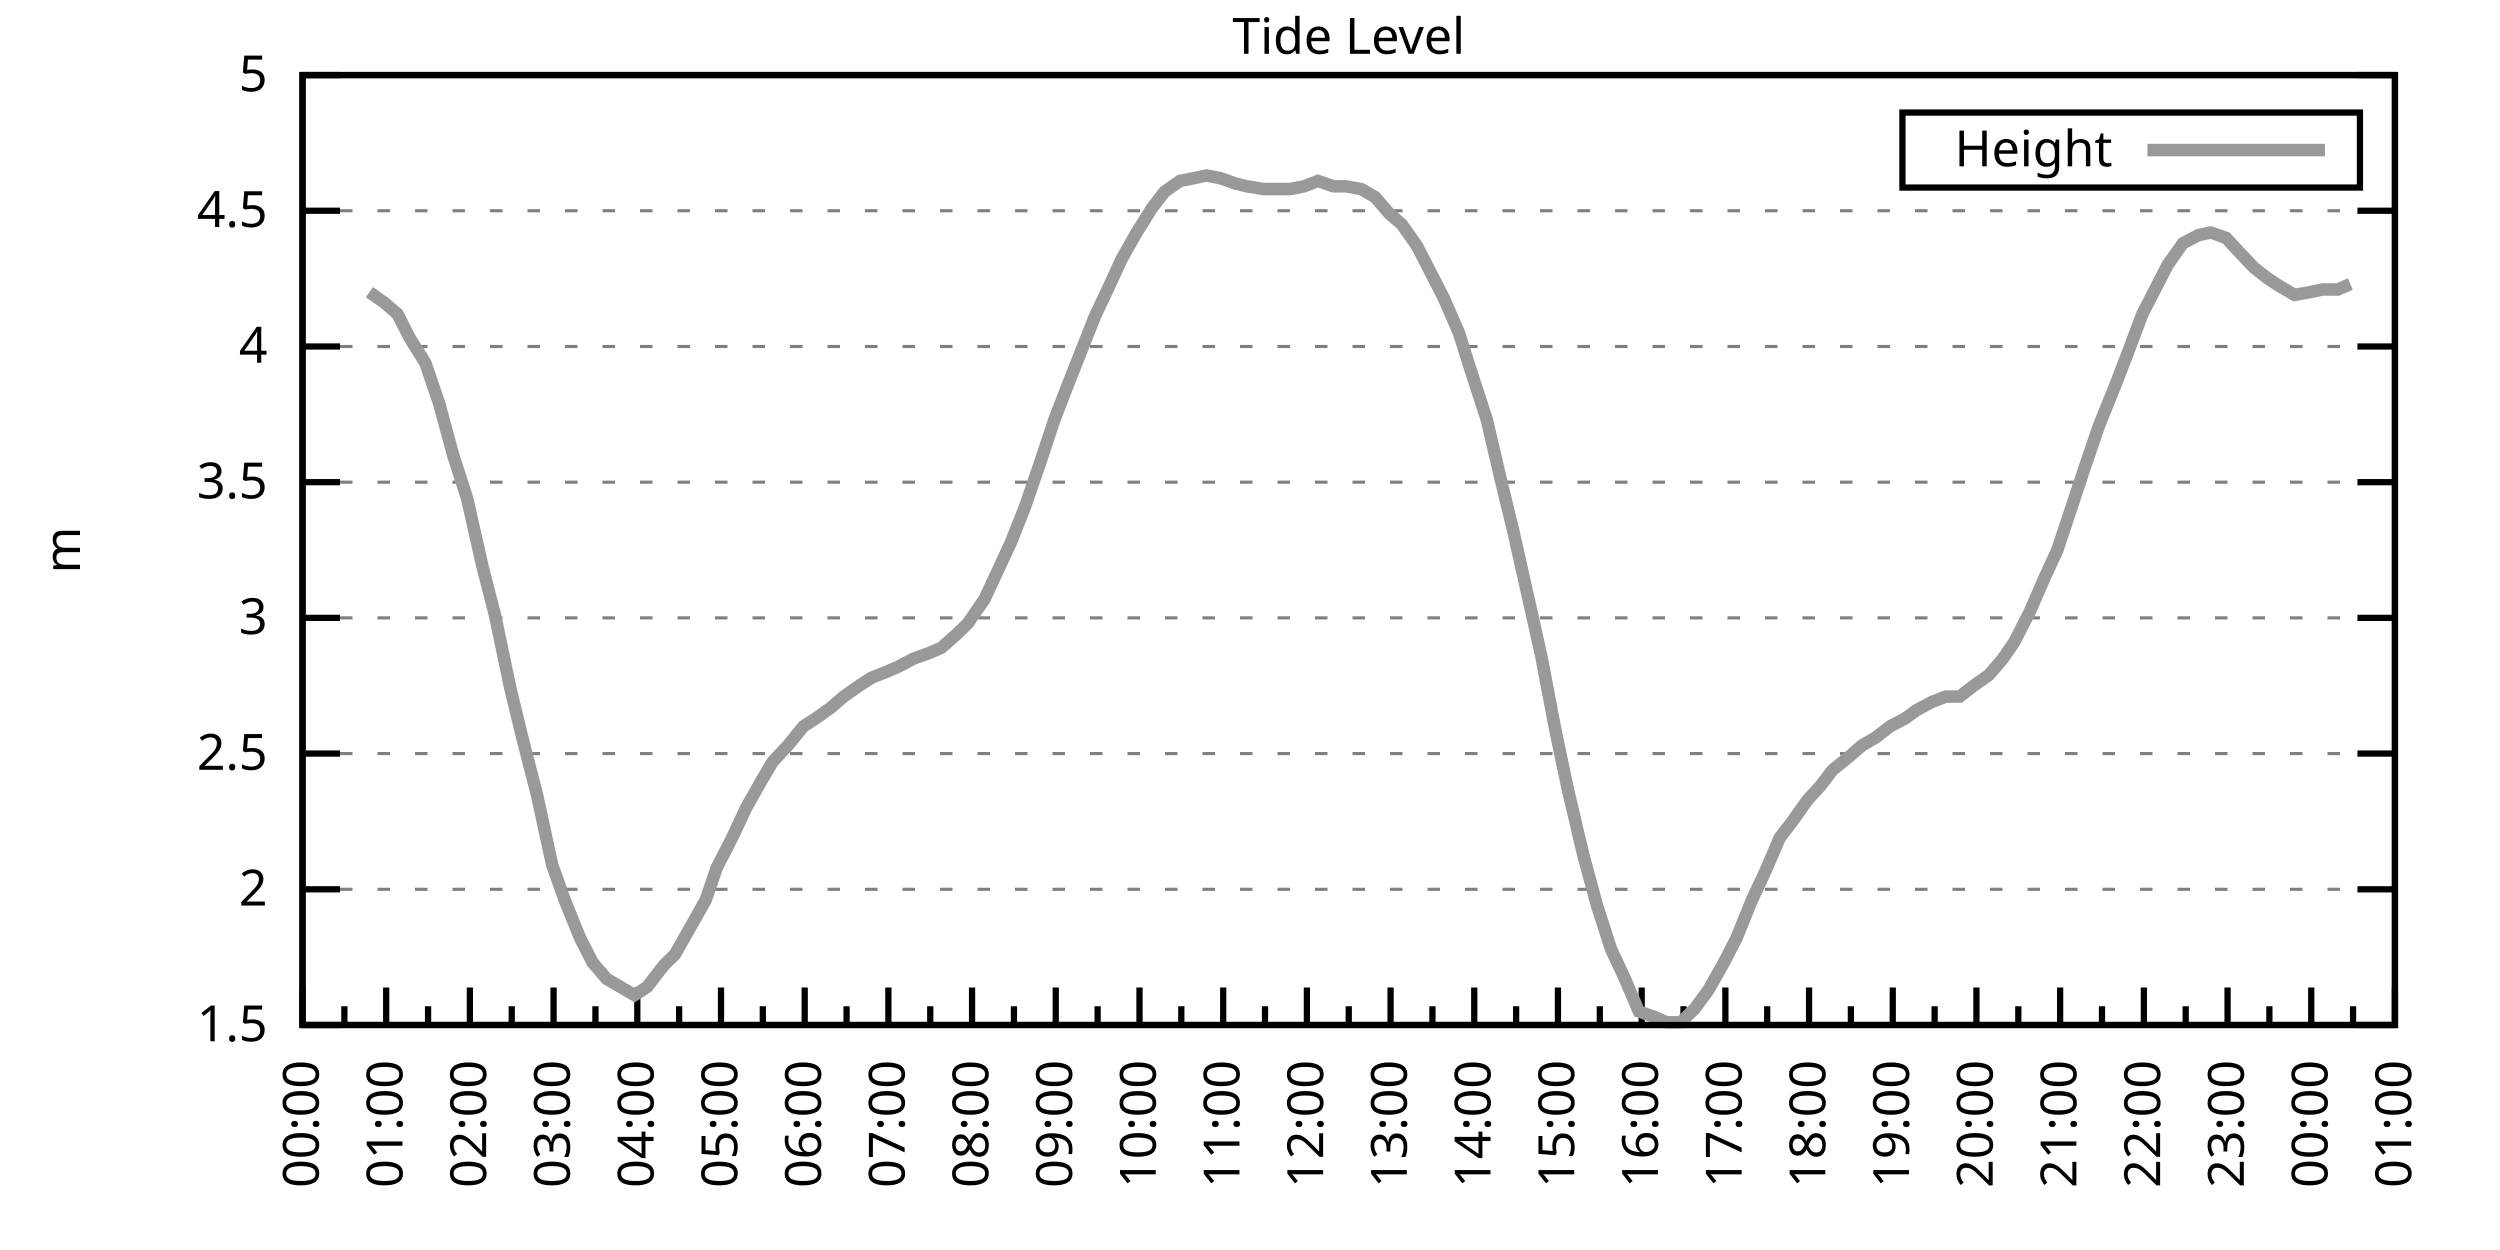
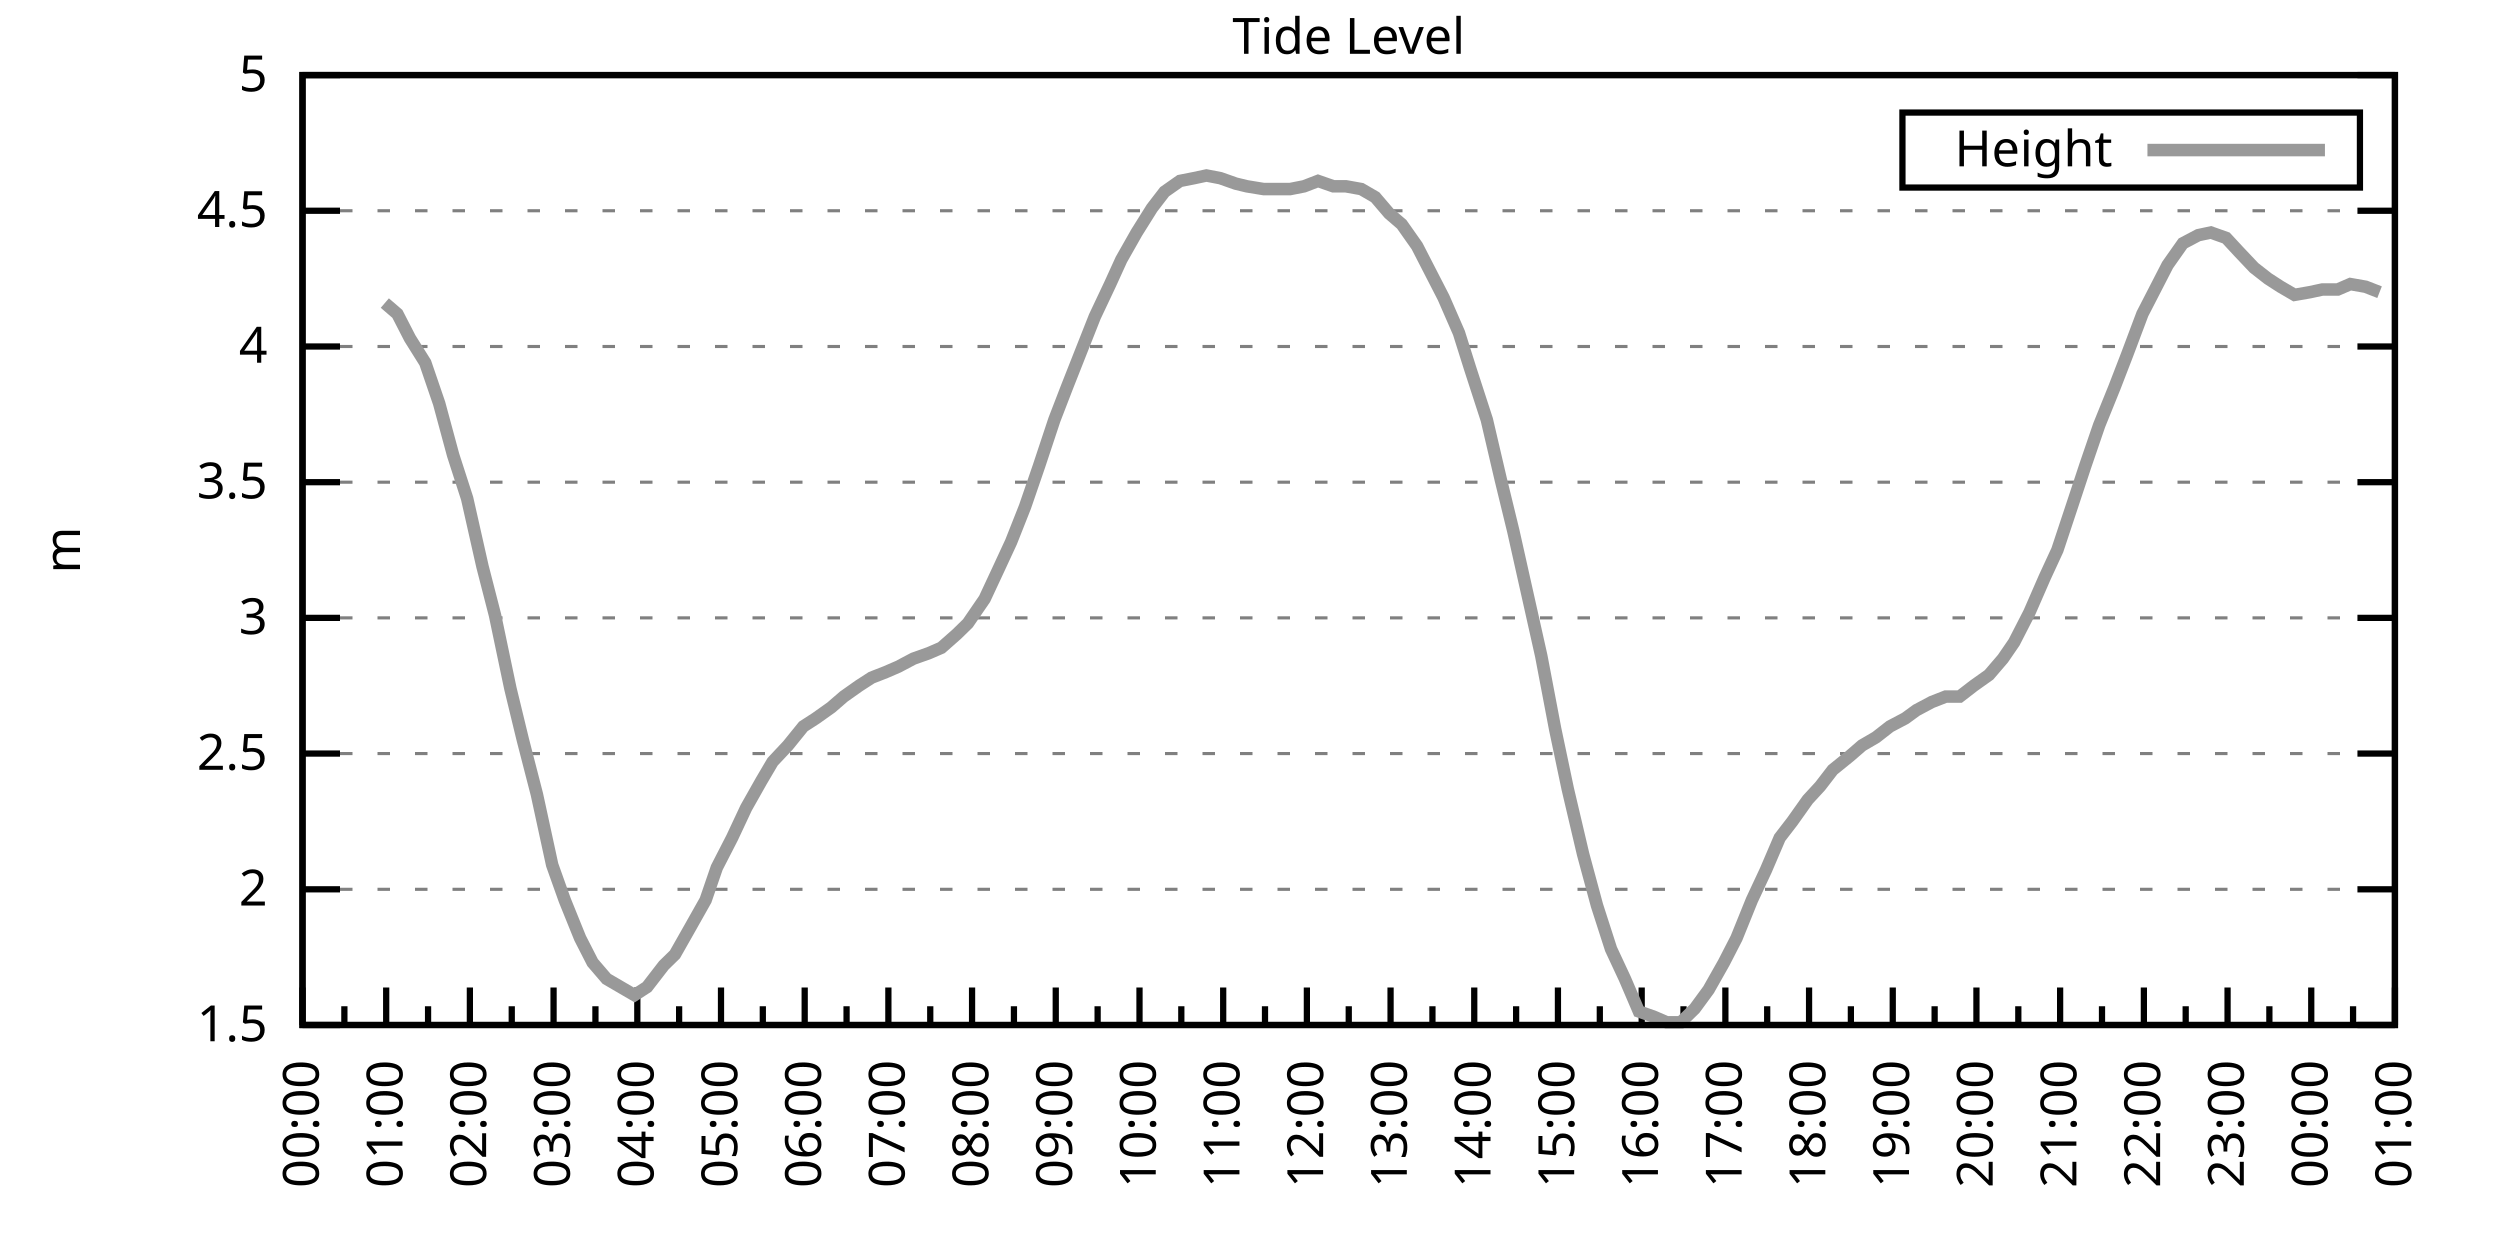
<svg xmlns="http://www.w3.org/2000/svg" xmlns:xlink="http://www.w3.org/1999/xlink" width="400" height="200" viewBox="0 0 400 200">
  <g id="gnuplot_canvas">
    <rect x="0" y="0" width="400" height="200" fill="none" />
    <defs>
      <circle id="gpDot" r="0.5" stroke-width="0.5" stroke="currentColor" />
      <path id="gpPt0" stroke-width="0.333" stroke="currentColor" d="M-1,0 h2 M0,-1 v2" />
      <path id="gpPt1" stroke-width="0.333" stroke="currentColor" d="M-1,-1 L1,1 M1,-1 L-1,1" />
      <path id="gpPt2" stroke-width="0.333" stroke="currentColor" d="M-1,0 L1,0 M0,-1 L0,1 M-1,-1 L1,1 M-1,1 L1,-1" />
      <rect id="gpPt3" stroke-width="0.333" stroke="currentColor" x="-1" y="-1" width="2" height="2" />
      <rect id="gpPt4" stroke-width="0.333" stroke="currentColor" fill="currentColor" x="-1" y="-1" width="2" height="2" />
      <circle id="gpPt5" stroke-width="0.333" stroke="currentColor" cx="0" cy="0" r="1" />
      <use xlink:href="#gpPt5" id="gpPt6" fill="currentColor" stroke="none" />
      <path id="gpPt7" stroke-width="0.333" stroke="currentColor" d="M0,-1.33 L-1.33,0.67 L1.33,0.67 z" />
      <use xlink:href="#gpPt7" id="gpPt8" fill="currentColor" stroke="none" />
      <use xlink:href="#gpPt7" id="gpPt9" stroke="currentColor" transform="rotate(180)" />
      <use xlink:href="#gpPt9" id="gpPt10" fill="currentColor" stroke="none" />
      <use xlink:href="#gpPt3" id="gpPt11" stroke="currentColor" transform="rotate(45)" />
      <use xlink:href="#gpPt11" id="gpPt12" fill="currentColor" stroke="none" />
      <path id="gpPt13" stroke-width="0.333" stroke="currentColor" d="M0,1.330 L1.265,0.411 L0.782,-1.067 L-0.782,-1.076 L-1.265,0.411 z" />
      <use xlink:href="#gpPt13" id="gpPt14" fill="currentColor" stroke="none" />
      <filter id="textbox" filterUnits="objectBoundingBox" x="0" y="0" height="1" width="1">
        <feFlood flood-color="white" flood-opacity="1" result="bgnd" />
        <feComposite in="SourceGraphic" in2="bgnd" operator="atop" />
      </filter>
      <filter id="greybox" filterUnits="objectBoundingBox" x="0" y="0" height="1" width="1">
        <feFlood flood-color="lightgrey" flood-opacity="1" result="grey" />
        <feComposite in="SourceGraphic" in2="grey" operator="atop" />
      </filter>
    </defs>
    <g fill="none" color="white" stroke="currentColor" stroke-width="1.00" stroke-linecap="butt" stroke-linejoin="miter">
</g>
    <g fill="none" color="black" stroke="currentColor" stroke-width="1.00" stroke-linecap="butt" stroke-linejoin="miter">
      <g stroke="none" shape-rendering="crispEdges">
        <polygon fill="rgb(255, 255, 255)" points="48.40,164.00 383.18,164.00 383.18,12.02 48.40,12.02 " />
      </g>
    </g>
    <g fill="none" color="black" stroke="currentColor" stroke-width="1.00" stroke-linecap="butt" stroke-linejoin="miter">
</g>
    <g fill="none" color="black" stroke="black" stroke-width="0.50" stroke-linecap="butt" stroke-linejoin="miter">
</g>
    <g fill="none" color="gray" stroke="currentColor" stroke-width="0.50" stroke-linecap="butt" stroke-linejoin="miter">
      <path stroke="gray" stroke-dasharray="2,4" class="gridline" d="M48.40,164.00 L383.19,164.00  " />
    </g>
    <g fill="none" color="gray" stroke="gray" stroke-width="1.00" stroke-linecap="butt" stroke-linejoin="miter">
</g>
    <g fill="none" color="black" stroke="currentColor" stroke-width="1.00" stroke-linecap="butt" stroke-linejoin="miter">
      <path stroke="black" d="M48.40,164.00 L54.40,164.00 M383.19,164.00 L377.19,164.00  " />
      <g transform="translate(42.80,166.60)" stroke="none" fill="black" font-family="Sans" font-size="8.00" text-anchor="end">
        <text>
          <tspan font-family="Sans"> 1.5</tspan>
        </text>
      </g>
    </g>
    <g fill="none" color="black" stroke="currentColor" stroke-width="1.00" stroke-linecap="butt" stroke-linejoin="miter">
</g>
    <g fill="none" color="black" stroke="black" stroke-width="0.50" stroke-linecap="butt" stroke-linejoin="miter">
</g>
    <g fill="none" color="gray" stroke="currentColor" stroke-width="0.50" stroke-linecap="butt" stroke-linejoin="miter">
      <path stroke="gray" stroke-dasharray="2,4" class="gridline" d="M48.40,142.29 L383.19,142.29  " />
    </g>
    <g fill="none" color="gray" stroke="gray" stroke-width="1.00" stroke-linecap="butt" stroke-linejoin="miter">
</g>
    <g fill="none" color="black" stroke="currentColor" stroke-width="1.00" stroke-linecap="butt" stroke-linejoin="miter">
      <path stroke="black" d="M48.40,142.29 L54.40,142.29 M383.19,142.29 L377.19,142.29  " />
      <g transform="translate(42.80,144.89)" stroke="none" fill="black" font-family="Sans" font-size="8.00" text-anchor="end">
        <text>
          <tspan font-family="Sans"> 2</tspan>
        </text>
      </g>
    </g>
    <g fill="none" color="black" stroke="currentColor" stroke-width="1.00" stroke-linecap="butt" stroke-linejoin="miter">
</g>
    <g fill="none" color="black" stroke="black" stroke-width="0.50" stroke-linecap="butt" stroke-linejoin="miter">
</g>
    <g fill="none" color="gray" stroke="currentColor" stroke-width="0.50" stroke-linecap="butt" stroke-linejoin="miter">
      <path stroke="gray" stroke-dasharray="2,4" class="gridline" d="M48.40,120.57 L383.19,120.57  " />
    </g>
    <g fill="none" color="gray" stroke="gray" stroke-width="1.00" stroke-linecap="butt" stroke-linejoin="miter">
</g>
    <g fill="none" color="black" stroke="currentColor" stroke-width="1.00" stroke-linecap="butt" stroke-linejoin="miter">
      <path stroke="black" d="M48.40,120.57 L54.40,120.57 M383.19,120.57 L377.19,120.57  " />
      <g transform="translate(42.80,123.17)" stroke="none" fill="black" font-family="Sans" font-size="8.00" text-anchor="end">
        <text>
          <tspan font-family="Sans"> 2.5</tspan>
        </text>
      </g>
    </g>
    <g fill="none" color="black" stroke="currentColor" stroke-width="1.00" stroke-linecap="butt" stroke-linejoin="miter">
</g>
    <g fill="none" color="black" stroke="black" stroke-width="0.50" stroke-linecap="butt" stroke-linejoin="miter">
</g>
    <g fill="none" color="gray" stroke="currentColor" stroke-width="0.50" stroke-linecap="butt" stroke-linejoin="miter">
      <path stroke="gray" stroke-dasharray="2,4" class="gridline" d="M48.40,98.86 L383.19,98.86  " />
    </g>
    <g fill="none" color="gray" stroke="gray" stroke-width="1.00" stroke-linecap="butt" stroke-linejoin="miter">
</g>
    <g fill="none" color="black" stroke="currentColor" stroke-width="1.00" stroke-linecap="butt" stroke-linejoin="miter">
      <path stroke="black" d="M48.40,98.86 L54.40,98.86 M383.19,98.86 L377.19,98.86  " />
      <g transform="translate(42.80,101.46)" stroke="none" fill="black" font-family="Sans" font-size="8.00" text-anchor="end">
        <text>
          <tspan font-family="Sans"> 3</tspan>
        </text>
      </g>
    </g>
    <g fill="none" color="black" stroke="currentColor" stroke-width="1.00" stroke-linecap="butt" stroke-linejoin="miter">
</g>
    <g fill="none" color="black" stroke="black" stroke-width="0.50" stroke-linecap="butt" stroke-linejoin="miter">
</g>
    <g fill="none" color="gray" stroke="currentColor" stroke-width="0.50" stroke-linecap="butt" stroke-linejoin="miter">
      <path stroke="gray" stroke-dasharray="2,4" class="gridline" d="M48.40,77.15 L383.19,77.15  " />
    </g>
    <g fill="none" color="gray" stroke="gray" stroke-width="1.00" stroke-linecap="butt" stroke-linejoin="miter">
</g>
    <g fill="none" color="black" stroke="currentColor" stroke-width="1.00" stroke-linecap="butt" stroke-linejoin="miter">
      <path stroke="black" d="M48.40,77.15 L54.40,77.15 M383.19,77.15 L377.19,77.15  " />
      <g transform="translate(42.80,79.75)" stroke="none" fill="black" font-family="Sans" font-size="8.00" text-anchor="end">
        <text>
          <tspan font-family="Sans"> 3.5</tspan>
        </text>
      </g>
    </g>
    <g fill="none" color="black" stroke="currentColor" stroke-width="1.00" stroke-linecap="butt" stroke-linejoin="miter">
</g>
    <g fill="none" color="black" stroke="black" stroke-width="0.50" stroke-linecap="butt" stroke-linejoin="miter">
</g>
    <g fill="none" color="gray" stroke="currentColor" stroke-width="0.50" stroke-linecap="butt" stroke-linejoin="miter">
      <path stroke="gray" stroke-dasharray="2,4" class="gridline" d="M48.40,55.44 L383.19,55.44  " />
    </g>
    <g fill="none" color="gray" stroke="gray" stroke-width="1.00" stroke-linecap="butt" stroke-linejoin="miter">
</g>
    <g fill="none" color="black" stroke="currentColor" stroke-width="1.00" stroke-linecap="butt" stroke-linejoin="miter">
      <path stroke="black" d="M48.40,55.44 L54.40,55.44 M383.19,55.44 L377.19,55.44  " />
      <g transform="translate(42.80,58.04)" stroke="none" fill="black" font-family="Sans" font-size="8.00" text-anchor="end">
        <text>
          <tspan font-family="Sans"> 4</tspan>
        </text>
      </g>
    </g>
    <g fill="none" color="black" stroke="currentColor" stroke-width="1.00" stroke-linecap="butt" stroke-linejoin="miter">
</g>
    <g fill="none" color="black" stroke="black" stroke-width="0.50" stroke-linecap="butt" stroke-linejoin="miter">
</g>
    <g fill="none" color="gray" stroke="currentColor" stroke-width="0.50" stroke-linecap="butt" stroke-linejoin="miter">
      <path stroke="gray" stroke-dasharray="2,4" class="gridline" d="M48.40,33.72 L383.19,33.72  " />
    </g>
    <g fill="none" color="gray" stroke="gray" stroke-width="1.00" stroke-linecap="butt" stroke-linejoin="miter">
</g>
    <g fill="none" color="black" stroke="currentColor" stroke-width="1.00" stroke-linecap="butt" stroke-linejoin="miter">
      <path stroke="black" d="M48.40,33.72 L54.40,33.72 M383.19,33.72 L377.19,33.72  " />
      <g transform="translate(42.80,36.32)" stroke="none" fill="black" font-family="Sans" font-size="8.00" text-anchor="end">
        <text>
          <tspan font-family="Sans"> 4.5</tspan>
        </text>
      </g>
    </g>
    <g fill="none" color="black" stroke="currentColor" stroke-width="1.00" stroke-linecap="butt" stroke-linejoin="miter">
</g>
    <g fill="none" color="black" stroke="black" stroke-width="0.50" stroke-linecap="butt" stroke-linejoin="miter">
</g>
    <g fill="none" color="gray" stroke="currentColor" stroke-width="0.50" stroke-linecap="butt" stroke-linejoin="miter">
      <path stroke="gray" stroke-dasharray="2,4" class="gridline" d="M48.40,12.01 L383.19,12.01  " />
    </g>
    <g fill="none" color="gray" stroke="gray" stroke-width="1.00" stroke-linecap="butt" stroke-linejoin="miter">
</g>
    <g fill="none" color="black" stroke="currentColor" stroke-width="1.00" stroke-linecap="butt" stroke-linejoin="miter">
      <path stroke="black" d="M48.40,12.01 L54.40,12.01 M383.19,12.01 L377.19,12.01  " />
      <g transform="translate(42.80,14.61)" stroke="none" fill="black" font-family="Sans" font-size="8.00" text-anchor="end">
        <text>
          <tspan font-family="Sans"> 5</tspan>
        </text>
      </g>
    </g>
    <g fill="none" color="black" stroke="currentColor" stroke-width="1.00" stroke-linecap="butt" stroke-linejoin="miter">
      <path stroke="black" d="M48.40,164.00 L48.40,158.00  " />
      <g transform="translate(51.00,169.60) rotate(270)" stroke="none" fill="black" font-family="Sans" font-size="8.00" text-anchor="end">
        <text>
          <tspan font-family="Sans">00:00</tspan>
        </text>
      </g>
    </g>
    <g fill="none" color="black" stroke="currentColor" stroke-width="1.00" stroke-linecap="butt" stroke-linejoin="miter">
      <path stroke="black" d="M55.10,164.00 L55.10,161.00 M61.79,164.00 L61.79,158.00  " />
      <g transform="translate(64.39,169.60) rotate(270)" stroke="none" fill="black" font-family="Sans" font-size="8.00" text-anchor="end">
        <text>
          <tspan font-family="Sans">01:00</tspan>
        </text>
      </g>
    </g>
    <g fill="none" color="black" stroke="currentColor" stroke-width="1.00" stroke-linecap="butt" stroke-linejoin="miter">
      <path stroke="black" d="M68.49,164.00 L68.49,161.00 M75.18,164.00 L75.18,158.00  " />
      <g transform="translate(77.78,169.60) rotate(270)" stroke="none" fill="black" font-family="Sans" font-size="8.00" text-anchor="end">
        <text>
          <tspan font-family="Sans">02:00</tspan>
        </text>
      </g>
    </g>
    <g fill="none" color="black" stroke="currentColor" stroke-width="1.00" stroke-linecap="butt" stroke-linejoin="miter">
      <path stroke="black" d="M81.88,164.00 L81.88,161.00 M88.57,164.00 L88.57,158.00  " />
      <g transform="translate(91.17,169.60) rotate(270)" stroke="none" fill="black" font-family="Sans" font-size="8.00" text-anchor="end">
        <text>
          <tspan font-family="Sans">03:00</tspan>
        </text>
      </g>
    </g>
    <g fill="none" color="black" stroke="currentColor" stroke-width="1.00" stroke-linecap="butt" stroke-linejoin="miter">
      <path stroke="black" d="M95.27,164.00 L95.27,161.00 M101.97,164.00 L101.97,158.00  " />
      <g transform="translate(104.57,169.60) rotate(270)" stroke="none" fill="black" font-family="Sans" font-size="8.00" text-anchor="end">
        <text>
          <tspan font-family="Sans">04:00</tspan>
        </text>
      </g>
    </g>
    <g fill="none" color="black" stroke="currentColor" stroke-width="1.00" stroke-linecap="butt" stroke-linejoin="miter">
      <path stroke="black" d="M108.66,164.00 L108.66,161.00 M115.36,164.00 L115.36,158.00  " />
      <g transform="translate(117.96,169.60) rotate(270)" stroke="none" fill="black" font-family="Sans" font-size="8.00" text-anchor="end">
        <text>
          <tspan font-family="Sans">05:00</tspan>
        </text>
      </g>
    </g>
    <g fill="none" color="black" stroke="currentColor" stroke-width="1.00" stroke-linecap="butt" stroke-linejoin="miter">
      <path stroke="black" d="M122.05,164.00 L122.05,161.00 M128.75,164.00 L128.75,158.00  " />
      <g transform="translate(131.35,169.60) rotate(270)" stroke="none" fill="black" font-family="Sans" font-size="8.00" text-anchor="end">
        <text>
          <tspan font-family="Sans">06:00</tspan>
        </text>
      </g>
    </g>
    <g fill="none" color="black" stroke="currentColor" stroke-width="1.00" stroke-linecap="butt" stroke-linejoin="miter">
      <path stroke="black" d="M135.45,164.00 L135.45,161.00 M142.14,164.00 L142.14,158.00  " />
      <g transform="translate(144.74,169.60) rotate(270)" stroke="none" fill="black" font-family="Sans" font-size="8.00" text-anchor="end">
        <text>
          <tspan font-family="Sans">07:00</tspan>
        </text>
      </g>
    </g>
    <g fill="none" color="black" stroke="currentColor" stroke-width="1.00" stroke-linecap="butt" stroke-linejoin="miter">
      <path stroke="black" d="M148.84,164.00 L148.84,161.00 M155.53,164.00 L155.53,158.00  " />
      <g transform="translate(158.13,169.60) rotate(270)" stroke="none" fill="black" font-family="Sans" font-size="8.00" text-anchor="end">
        <text>
          <tspan font-family="Sans">08:00</tspan>
        </text>
      </g>
    </g>
    <g fill="none" color="black" stroke="currentColor" stroke-width="1.00" stroke-linecap="butt" stroke-linejoin="miter">
      <path stroke="black" d="M162.23,164.00 L162.23,161.00 M168.92,164.00 L168.92,158.00  " />
      <g transform="translate(171.52,169.60) rotate(270)" stroke="none" fill="black" font-family="Sans" font-size="8.00" text-anchor="end">
        <text>
          <tspan font-family="Sans">09:00</tspan>
        </text>
      </g>
    </g>
    <g fill="none" color="black" stroke="currentColor" stroke-width="1.00" stroke-linecap="butt" stroke-linejoin="miter">
      <path stroke="black" d="M175.62,164.00 L175.62,161.00 M182.32,164.00 L182.32,158.00  " />
      <g transform="translate(184.92,169.60) rotate(270)" stroke="none" fill="black" font-family="Sans" font-size="8.00" text-anchor="end">
        <text>
          <tspan font-family="Sans">10:00</tspan>
        </text>
      </g>
    </g>
    <g fill="none" color="black" stroke="currentColor" stroke-width="1.00" stroke-linecap="butt" stroke-linejoin="miter">
      <path stroke="black" d="M189.01,164.00 L189.01,161.00 M195.71,164.00 L195.71,158.00  " />
      <g transform="translate(198.31,169.60) rotate(270)" stroke="none" fill="black" font-family="Sans" font-size="8.00" text-anchor="end">
        <text>
          <tspan font-family="Sans">11:00</tspan>
        </text>
      </g>
    </g>
    <g fill="none" color="black" stroke="currentColor" stroke-width="1.00" stroke-linecap="butt" stroke-linejoin="miter">
      <path stroke="black" d="M202.40,164.00 L202.40,161.00 M209.10,164.00 L209.10,158.00  " />
      <g transform="translate(211.70,169.60) rotate(270)" stroke="none" fill="black" font-family="Sans" font-size="8.00" text-anchor="end">
        <text>
          <tspan font-family="Sans">12:00</tspan>
        </text>
      </g>
    </g>
    <g fill="none" color="black" stroke="currentColor" stroke-width="1.00" stroke-linecap="butt" stroke-linejoin="miter">
      <path stroke="black" d="M215.80,164.00 L215.80,161.00 M222.49,164.00 L222.49,158.00  " />
      <g transform="translate(225.09,169.60) rotate(270)" stroke="none" fill="black" font-family="Sans" font-size="8.00" text-anchor="end">
        <text>
          <tspan font-family="Sans">13:00</tspan>
        </text>
      </g>
    </g>
    <g fill="none" color="black" stroke="currentColor" stroke-width="1.00" stroke-linecap="butt" stroke-linejoin="miter">
      <path stroke="black" d="M229.19,164.00 L229.19,161.00 M235.88,164.00 L235.88,158.00  " />
      <g transform="translate(238.48,169.60) rotate(270)" stroke="none" fill="black" font-family="Sans" font-size="8.00" text-anchor="end">
        <text>
          <tspan font-family="Sans">14:00</tspan>
        </text>
      </g>
    </g>
    <g fill="none" color="black" stroke="currentColor" stroke-width="1.00" stroke-linecap="butt" stroke-linejoin="miter">
      <path stroke="black" d="M242.58,164.00 L242.58,161.00 M249.27,164.00 L249.27,158.00  " />
      <g transform="translate(251.87,169.60) rotate(270)" stroke="none" fill="black" font-family="Sans" font-size="8.00" text-anchor="end">
        <text>
          <tspan font-family="Sans">15:00</tspan>
        </text>
      </g>
    </g>
    <g fill="none" color="black" stroke="currentColor" stroke-width="1.00" stroke-linecap="butt" stroke-linejoin="miter">
      <path stroke="black" d="M255.97,164.00 L255.97,161.00 M262.67,164.00 L262.67,158.00  " />
      <g transform="translate(265.27,169.60) rotate(270)" stroke="none" fill="black" font-family="Sans" font-size="8.00" text-anchor="end">
        <text>
          <tspan font-family="Sans">16:00</tspan>
        </text>
      </g>
    </g>
    <g fill="none" color="black" stroke="currentColor" stroke-width="1.00" stroke-linecap="butt" stroke-linejoin="miter">
      <path stroke="black" d="M269.36,164.00 L269.36,161.00 M276.06,164.00 L276.06,158.00  " />
      <g transform="translate(278.66,169.60) rotate(270)" stroke="none" fill="black" font-family="Sans" font-size="8.00" text-anchor="end">
        <text>
          <tspan font-family="Sans">17:00</tspan>
        </text>
      </g>
    </g>
    <g fill="none" color="black" stroke="currentColor" stroke-width="1.00" stroke-linecap="butt" stroke-linejoin="miter">
      <path stroke="black" d="M282.75,164.00 L282.75,161.00 M289.45,164.00 L289.45,158.00  " />
      <g transform="translate(292.05,169.60) rotate(270)" stroke="none" fill="black" font-family="Sans" font-size="8.00" text-anchor="end">
        <text>
          <tspan font-family="Sans">18:00</tspan>
        </text>
      </g>
    </g>
    <g fill="none" color="black" stroke="currentColor" stroke-width="1.00" stroke-linecap="butt" stroke-linejoin="miter">
      <path stroke="black" d="M296.14,164.00 L296.14,161.00 M302.84,164.00 L302.84,158.00  " />
      <g transform="translate(305.44,169.60) rotate(270)" stroke="none" fill="black" font-family="Sans" font-size="8.00" text-anchor="end">
        <text>
          <tspan font-family="Sans">19:00</tspan>
        </text>
      </g>
    </g>
    <g fill="none" color="black" stroke="currentColor" stroke-width="1.00" stroke-linecap="butt" stroke-linejoin="miter">
      <path stroke="black" d="M309.54,164.00 L309.54,161.00 M316.23,164.00 L316.23,158.00  " />
      <g transform="translate(318.83,169.60) rotate(270)" stroke="none" fill="black" font-family="Sans" font-size="8.00" text-anchor="end">
        <text>
          <tspan font-family="Sans">20:00</tspan>
        </text>
      </g>
    </g>
    <g fill="none" color="black" stroke="currentColor" stroke-width="1.00" stroke-linecap="butt" stroke-linejoin="miter">
      <path stroke="black" d="M322.93,164.00 L322.93,161.00 M329.62,164.00 L329.62,158.00  " />
      <g transform="translate(332.22,169.60) rotate(270)" stroke="none" fill="black" font-family="Sans" font-size="8.00" text-anchor="end">
        <text>
          <tspan font-family="Sans">21:00</tspan>
        </text>
      </g>
    </g>
    <g fill="none" color="black" stroke="currentColor" stroke-width="1.00" stroke-linecap="butt" stroke-linejoin="miter">
      <path stroke="black" d="M336.32,164.00 L336.32,161.00 M343.02,164.00 L343.02,158.00  " />
      <g transform="translate(345.62,169.60) rotate(270)" stroke="none" fill="black" font-family="Sans" font-size="8.00" text-anchor="end">
        <text>
          <tspan font-family="Sans">22:00</tspan>
        </text>
      </g>
    </g>
    <g fill="none" color="black" stroke="currentColor" stroke-width="1.00" stroke-linecap="butt" stroke-linejoin="miter">
      <path stroke="black" d="M349.71,164.00 L349.71,161.00 M356.41,164.00 L356.41,158.00  " />
      <g transform="translate(359.01,169.60) rotate(270)" stroke="none" fill="black" font-family="Sans" font-size="8.00" text-anchor="end">
        <text>
          <tspan font-family="Sans">23:00</tspan>
        </text>
      </g>
    </g>
    <g fill="none" color="black" stroke="currentColor" stroke-width="1.00" stroke-linecap="butt" stroke-linejoin="miter">
      <path stroke="black" d="M363.10,164.00 L363.10,161.00 M369.80,164.00 L369.80,158.00  " />
      <g transform="translate(372.40,169.60) rotate(270)" stroke="none" fill="black" font-family="Sans" font-size="8.00" text-anchor="end">
        <text>
          <tspan font-family="Sans">00:00</tspan>
        </text>
      </g>
    </g>
    <g fill="none" color="black" stroke="currentColor" stroke-width="1.00" stroke-linecap="butt" stroke-linejoin="miter">
      <path stroke="black" d="M376.49,164.00 L376.49,161.00 M383.19,164.00 L383.19,158.00  " />
      <g transform="translate(385.79,169.60) rotate(270)" stroke="none" fill="black" font-family="Sans" font-size="8.00" text-anchor="end">
        <text>
          <tspan font-family="Sans">01:00</tspan>
        </text>
      </g>
    </g>
    <g fill="none" color="black" stroke="currentColor" stroke-width="1.00" stroke-linecap="butt" stroke-linejoin="miter">
</g>
    <g fill="none" color="black" stroke="currentColor" stroke-width="1.00" stroke-linecap="butt" stroke-linejoin="miter">
      <path stroke="black" d="M48.40,12.01 L48.40,164.00 L383.19,164.00 L383.19,12.01 L48.40,12.01 Z  " />
    </g>
    <g fill="none" color="black" stroke="currentColor" stroke-width="1.00" stroke-linecap="butt" stroke-linejoin="miter">
      <g transform="translate(12.80,88.01) rotate(270)" stroke="none" fill="black" font-family="Sans" font-size="8.00" text-anchor="middle">
        <text>
          <tspan font-family="Sans">m</tspan>
        </text>
      </g>
    </g>
    <g fill="none" color="black" stroke="currentColor" stroke-width="1.00" stroke-linecap="butt" stroke-linejoin="miter">
</g>
    <g fill="none" color="black" stroke="currentColor" stroke-width="1.00" stroke-linecap="butt" stroke-linejoin="miter">
      <path stroke="black" d="M304.39,30.01 L304.39,18.01 L377.59,18.01 L377.59,30.01 L304.39,30.01 Z  " />
    </g>
    <g id="Tide_level_plot_1">
      <g fill="none" color="white" stroke="black" stroke-width="2.00" stroke-linecap="butt" stroke-linejoin="miter">
</g>
      <g fill="none" color="black" stroke="currentColor" stroke-width="2.00" stroke-linecap="butt" stroke-linejoin="miter">
        <g transform="translate(337.99,26.61)" stroke="none" fill="black" font-family="Sans" font-size="8.00" text-anchor="end">
          <text>
            <tspan font-family="Sans">Height</tspan>
          </text>
        </g>
      </g>
      <g fill="none" color="black" stroke="currentColor" stroke-width="2.00" stroke-linecap="butt" stroke-linejoin="miter">
-         <path stroke="rgb(153, 153, 153)" d="M343.59,24.01 L371.99,24.01 M59.11,46.75 L61.57,48.49 L63.58,50.22 L65.59,54.13 L68.04,58.04 L70.27,64.56   L72.50,72.81 L74.74,79.75 L77.19,90.61 L79.20,98.43 L81.66,110.15 L83.66,118.40 L85.90,127.09 L88.35,138.38   L90.36,144.02 L92.82,150.10 L94.82,154.01 L97.06,156.62 L99.29,157.92 L101.52,159.22 L103.53,157.92 L106.21,154.45   L107.99,152.71 L110.45,148.37 L112.90,144.02 L114.69,138.81 L117.14,134.04 L119.38,129.26 L121.83,124.92 L123.62,121.88   L126.07,119.27 L128.53,116.23 L130.54,114.93 L132.99,113.19 L135.00,111.45 L137.45,109.72 L139.46,108.42 L141.69,107.55   L143.70,106.68 L146.16,105.38 L148.61,104.51 L150.62,103.64 L153.08,101.47 L154.86,99.73 L157.54,95.82 L159.77,91.04   L161.78,86.70 L164.01,81.06 L166.25,74.54 L168.70,67.16 L170.71,61.95 L172.94,56.30 L175.17,50.66 L177.63,45.45   L179.41,41.54 L181.87,37.20 L184.32,33.29 L186.33,30.68 L188.79,28.95 L191.02,28.51 L193.03,28.08 L195.26,28.51   L197.72,29.38 L199.50,29.81 L202.18,30.25 L204.41,30.25 L206.42,30.25 L208.65,29.81 L210.88,28.95 L213.34,29.81   L215.35,29.81 L217.80,30.25 L220.04,31.55 L222.27,34.16 L224.28,35.89 L226.73,39.37 L230.97,47.62 L233.43,53.26   L235.21,58.91 L237.89,67.16 L240.12,76.71 L242.13,84.97 L246.60,104.94 L248.83,116.67 L250.84,126.22 L253.29,136.64   L255.52,144.89 L257.76,151.84 L259.99,156.62 L262.22,161.83 L264.67,162.70 L266.68,163.57 L268.92,163.57 L271.15,161.39   L273.38,158.35 L275.83,154.01 L277.84,150.10 L280.30,144.02 L282.53,139.25 L284.76,134.04 L286.77,131.43 L289.23,127.96   L291.23,125.79 L293.24,123.18 L295.92,121.01 L297.93,119.27 L300.16,117.97 L302.39,116.23 L304.85,114.93 L306.63,113.63   L309.09,112.32 L311.32,111.45 L313.55,111.45 L315.79,109.72 L318.24,107.98 L320.47,105.38 L322.26,102.77 L324.71,97.99   L327.17,92.35 L329.18,88.00 L331.63,80.62 L333.64,74.54 L335.87,68.03 L338.33,61.95 L340.34,56.74 L342.79,50.22   L344.80,46.32 L346.81,42.41 L349.26,38.93 L351.72,37.63 L353.73,37.20 L356.18,38.07 L358.19,40.24 L360.65,42.84   L362.88,44.58 L364.89,45.88 L367.12,47.18 L369.58,46.75 L371.58,46.32 L374.04,46.32 L376.05,45.45  " />
+         <path stroke="rgb(153, 153, 153)" d="M343.59,24.01 L371.99,24.01 M61.57,48.49 L63.58,50.22 L65.59,54.13 L68.04,58.04 L70.27,64.56 L72.50,72.81   L74.74,79.75 L77.19,90.61 L79.20,98.43 L81.66,110.15 L83.66,118.40 L85.90,127.09 L88.35,138.38 L90.36,144.02   L92.82,150.10 L94.82,154.01 L97.06,156.62 L99.29,157.92 L101.52,159.22 L103.53,157.92 L106.21,154.45 L107.99,152.71   L110.45,148.37 L112.90,144.02 L114.69,138.81 L117.14,134.04 L119.38,129.26 L121.83,124.92 L123.62,121.88 L126.07,119.27   L128.53,116.23 L130.54,114.93 L132.99,113.19 L135.00,111.45 L137.45,109.72 L139.46,108.42 L141.69,107.55 L143.70,106.68   L146.16,105.38 L148.61,104.51 L150.62,103.64 L153.08,101.47 L154.86,99.73 L157.54,95.82 L159.77,91.04 L161.78,86.70   L164.01,81.06 L166.25,74.54 L168.70,67.16 L170.71,61.95 L172.94,56.30 L175.17,50.66 L177.63,45.45 L179.41,41.54   L181.87,37.20 L184.32,33.29 L186.33,30.68 L188.79,28.95 L191.02,28.51 L193.03,28.08 L195.26,28.51 L197.72,29.38   L199.50,29.81 L202.18,30.25 L204.41,30.25 L206.42,30.25 L208.65,29.81 L210.88,28.95 L213.34,29.81 L215.35,29.81   L217.80,30.25 L220.04,31.55 L222.27,34.16 L224.28,35.89 L226.73,39.37 L230.97,47.62 L233.43,53.26 L235.21,58.91   L237.89,67.16 L240.12,76.71 L242.13,84.97 L246.60,104.94 L248.83,116.67 L250.84,126.22 L253.29,136.64 L255.52,144.89   L257.76,151.84 L259.99,156.62 L262.22,161.83 L264.67,162.70 L266.68,163.57 L268.92,163.57 L271.15,161.39 L273.38,158.35   L275.83,154.01 L277.84,150.10 L280.30,144.02 L282.53,139.25 L284.76,134.04 L286.77,131.43 L289.23,127.96 L291.23,125.79   L293.24,123.18 L295.92,121.01 L297.93,119.27 L300.16,117.97 L302.39,116.23 L304.85,114.93 L306.63,113.63 L309.09,112.32   L311.32,111.45 L313.55,111.45 L315.79,109.72 L318.24,107.98 L320.47,105.38 L322.26,102.77 L324.71,97.99 L327.17,92.35   L329.18,88.00 L331.63,80.62 L333.64,74.54 L335.87,68.03 L338.33,61.95 L340.34,56.74 L342.79,50.22 L344.80,46.32   L346.81,42.41 L349.26,38.93 L351.72,37.63 L353.73,37.20 L356.18,38.07 L358.19,40.24 L360.65,42.84 L362.88,44.58   L364.89,45.88 L367.12,47.18 L369.58,46.75 L371.58,46.32 L374.04,46.32 L376.05,45.45 L378.50,45.88 L380.73,46.75    " />
      </g>
    </g>
    <g fill="none" color="black" stroke="currentColor" stroke-width="2.00" stroke-linecap="butt" stroke-linejoin="miter">
</g>
    <g fill="none" color="black" stroke="black" stroke-width="1.00" stroke-linecap="butt" stroke-linejoin="miter">
</g>
    <g fill="none" color="black" stroke="currentColor" stroke-width="1.00" stroke-linecap="butt" stroke-linejoin="miter">
      <path stroke="black" d="M48.40,12.01 L48.40,164.00 L383.19,164.00 L383.19,12.01 L48.40,12.01 Z  " />
    </g>
    <g fill="none" color="black" stroke="currentColor" stroke-width="1.00" stroke-linecap="butt" stroke-linejoin="miter">
      <g transform="translate(215.79,8.61)" stroke="none" fill="black" font-family="Sans" font-size="8.00" text-anchor="middle">
        <text>
          <tspan font-family="Sans">Tide Level</tspan>
        </text>
      </g>
    </g>
    <g fill="none" color="black" stroke="currentColor" stroke-width="1.00" stroke-linecap="butt" stroke-linejoin="miter">
</g>
  </g>
</svg>
